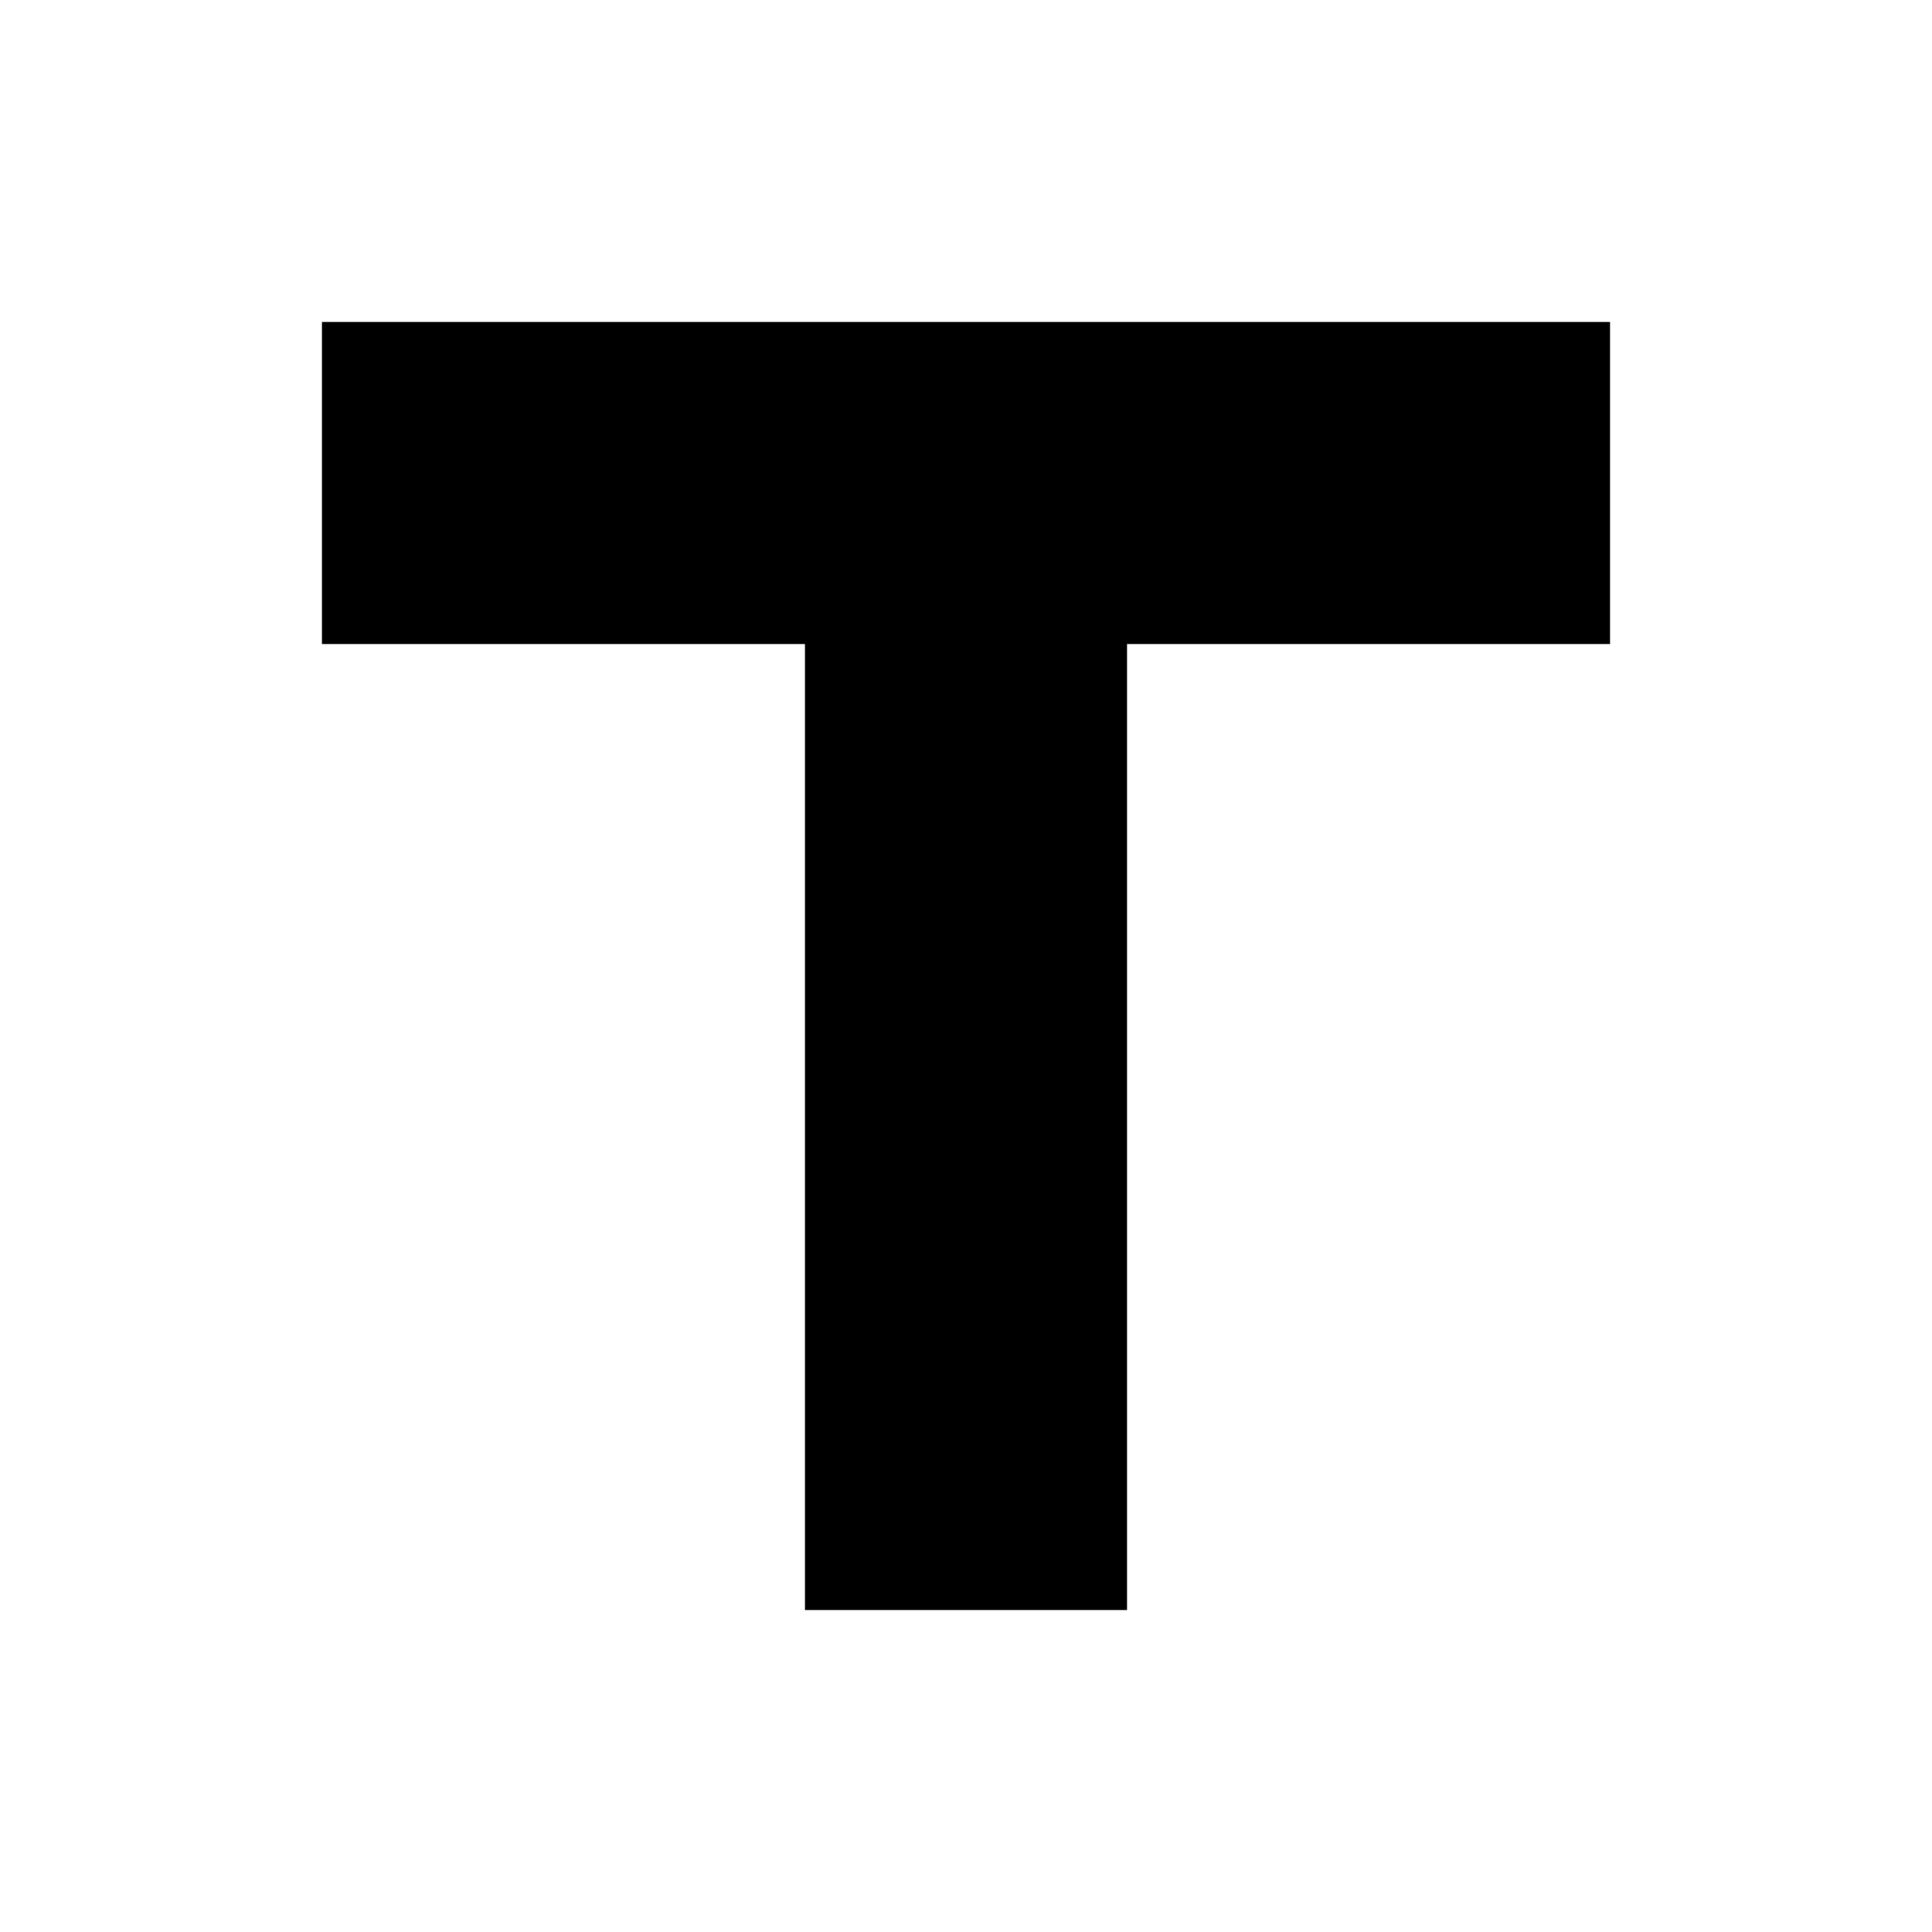
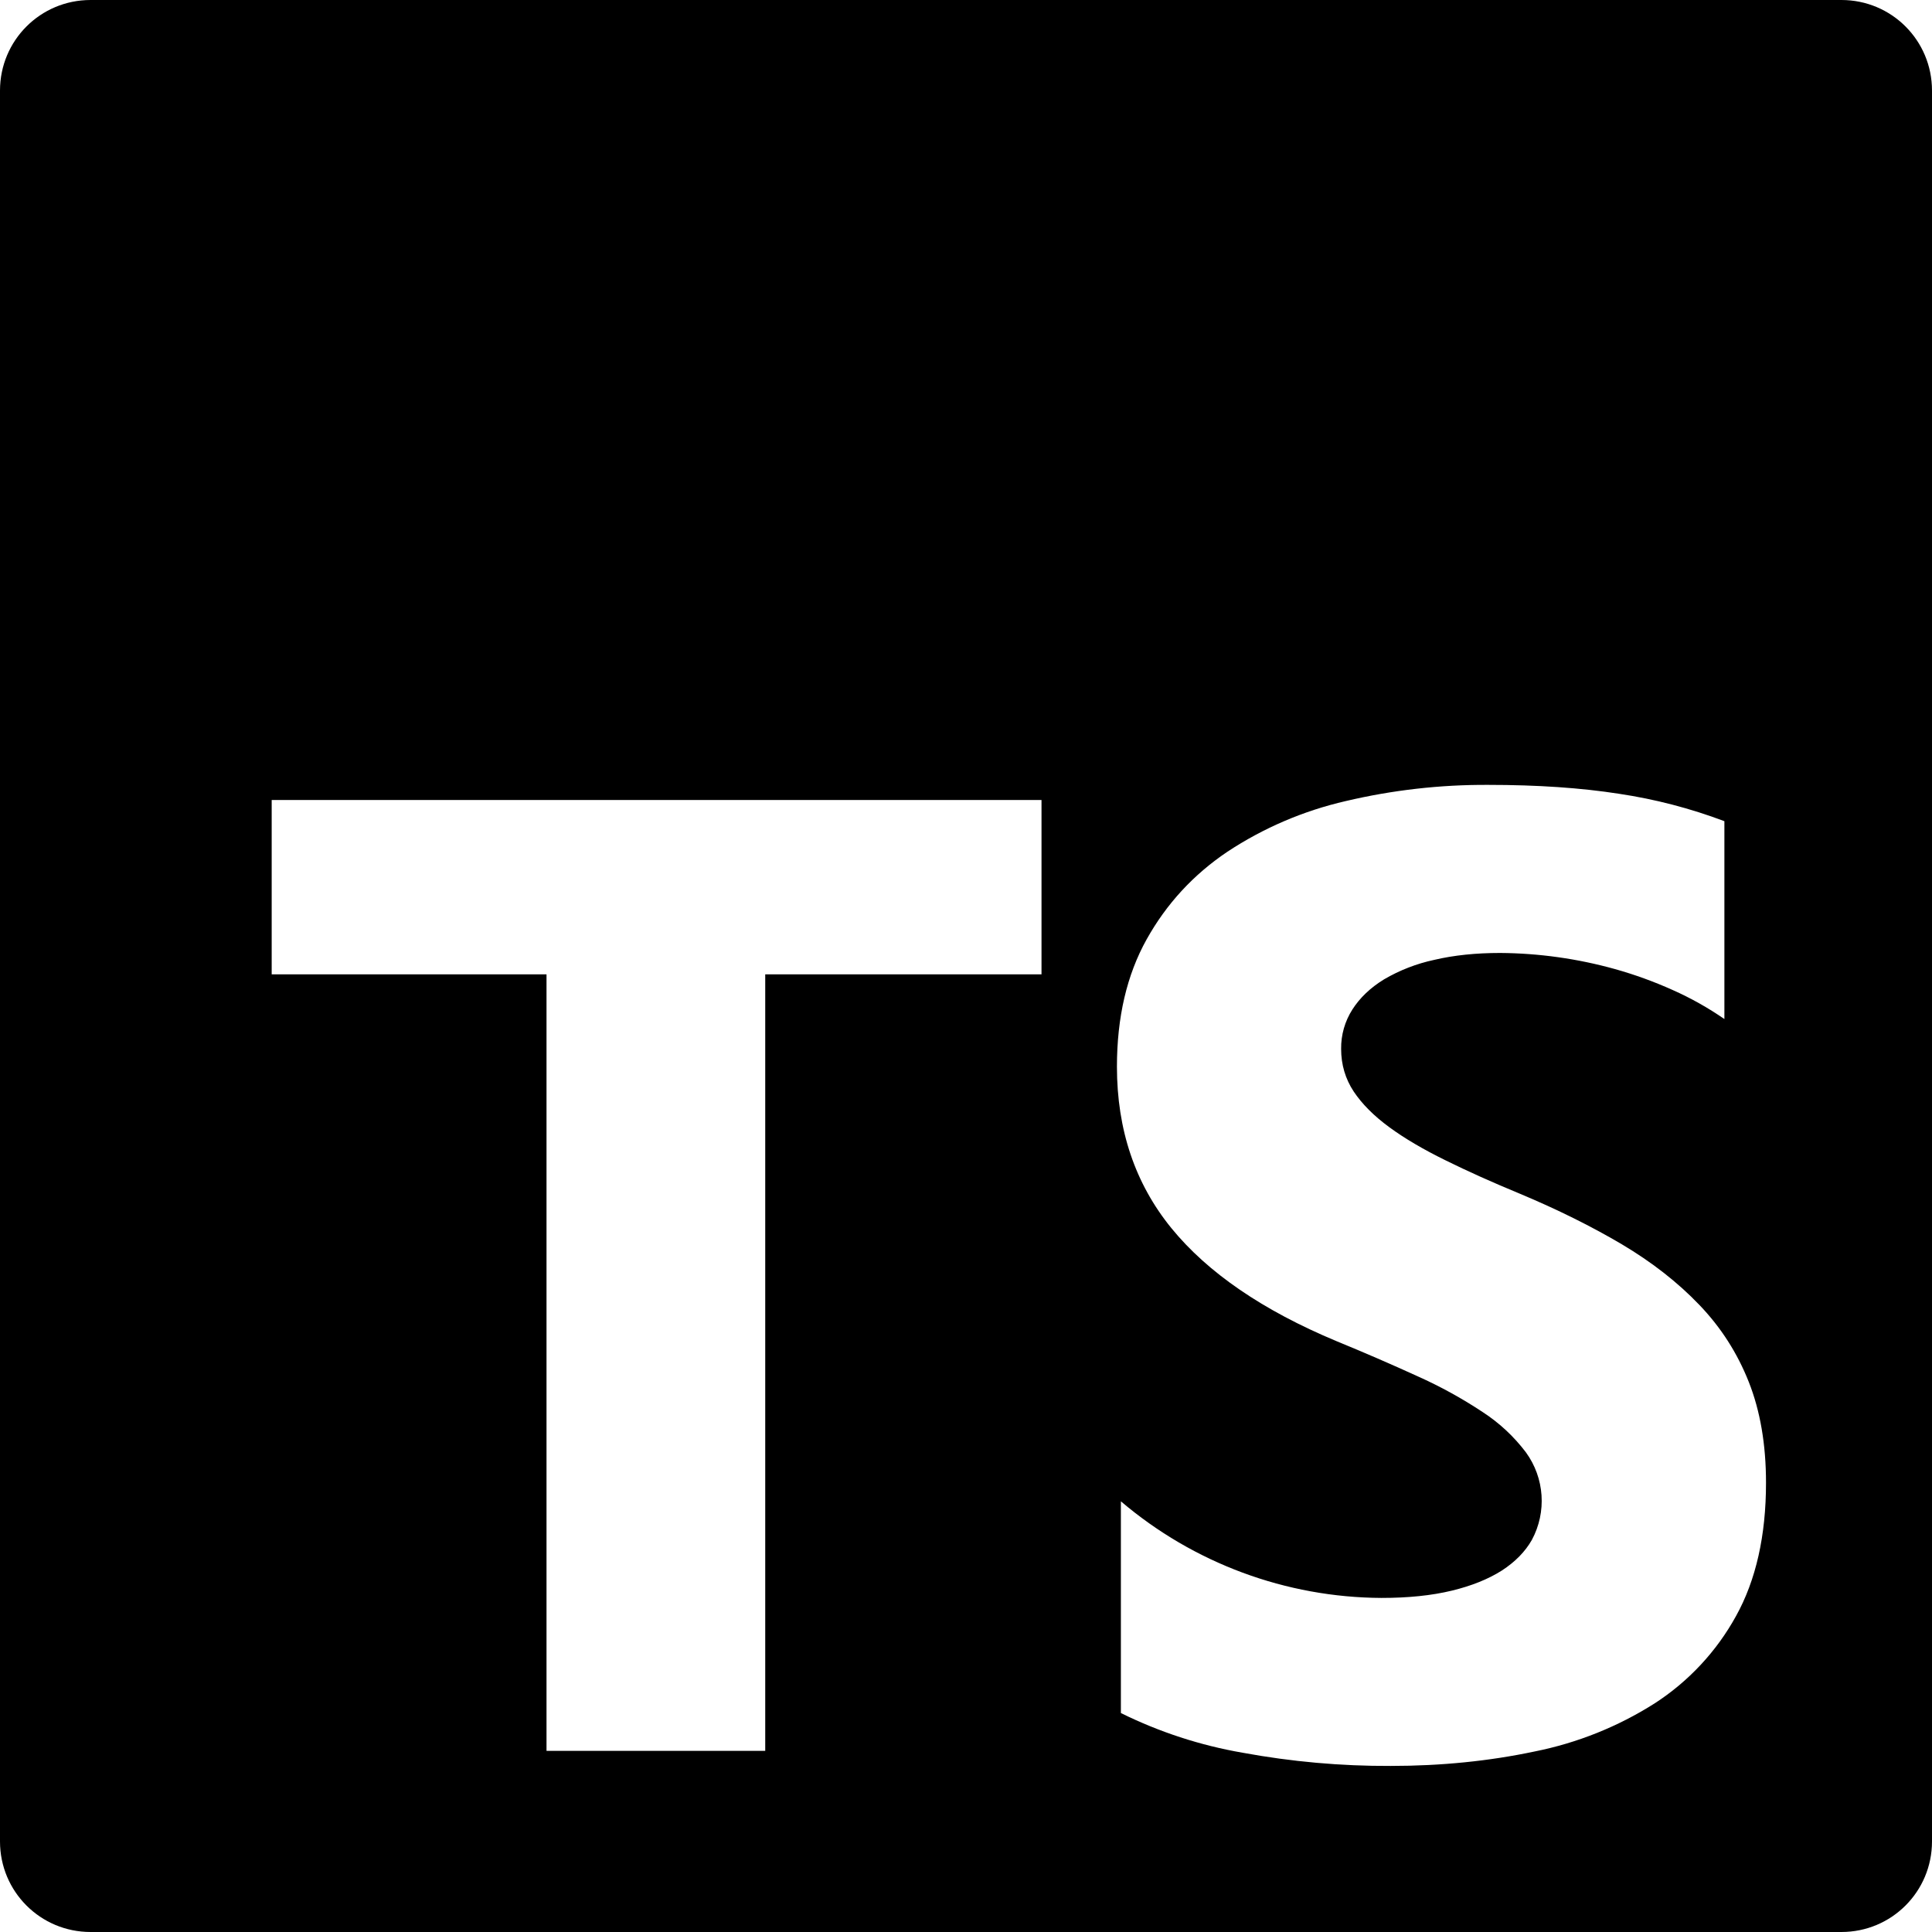
<svg xmlns="http://www.w3.org/2000/svg" viewBox="0 0 24 24">
-   <path d="M4 4h16v4h-6v12h-4V8H4z" />
+   <path d="M1.125 0C.502 0 0 .502 0 1.125v21.75C0 23.498.502 24 1.125 24h21.75c.623 0 1.125-.502 1.125-1.125V1.125C24 .502 23.498 0 22.875 0zm17.363 9.75c.612 0 1.154.037 1.627.111a6.38 6.38 0 0 1 1.306.34v2.458a3.95 3.95 0 0 0-.643-.361 5.093 5.093 0 0 0-.717-.26 5.453 5.453 0 0 0-1.426-.2c-.3 0-.573.028-.819.086a2.1 2.1 0 0 0-.623.242c-.17.104-.3.229-.393.374a.888.888 0 0 0-.14.49c0 .196.053.373.156.529.104.156.252.304.443.444s.423.276.696.41c.273.135.582.274.926.416.47.197.892.407 1.266.628.374.222.695.473.963.753.268.279.472.598.614.957.142.359.214.776.214 1.253 0 .657-.125 1.21-.373 1.656a3.033 3.033 0 0 1-1.012 1.085 4.38 4.38 0 0 1-1.487.596c-.566.12-1.163.18-1.79.18a9.916 9.916 0 0 1-1.84-.164 5.544 5.544 0 0 1-1.512-.493v-2.63a5.033 5.033 0 0 0 3.237 1.2c.333 0 .624-.03.872-.09.249-.06.456-.144.623-.25.166-.108.29-.234.373-.38a1.023 1.023 0 0 0-.074-1.089 2.12 2.12 0 0 0-.537-.5 5.597 5.597 0 0 0-.807-.444 27.72 27.72 0 0 0-1.007-.436c-.918-.383-1.602-.852-2.053-1.405-.45-.553-.676-1.222-.676-2.005 0-.614.123-1.141.369-1.582.246-.441.58-.804 1.004-1.089a4.494 4.494 0 0 1 1.47-.629 7.536 7.536 0 0 1 1.77-.201zm-15.113.188h9.563v2.166H9.506v9.646H6.789v-9.646H3.375z" />
</svg>
